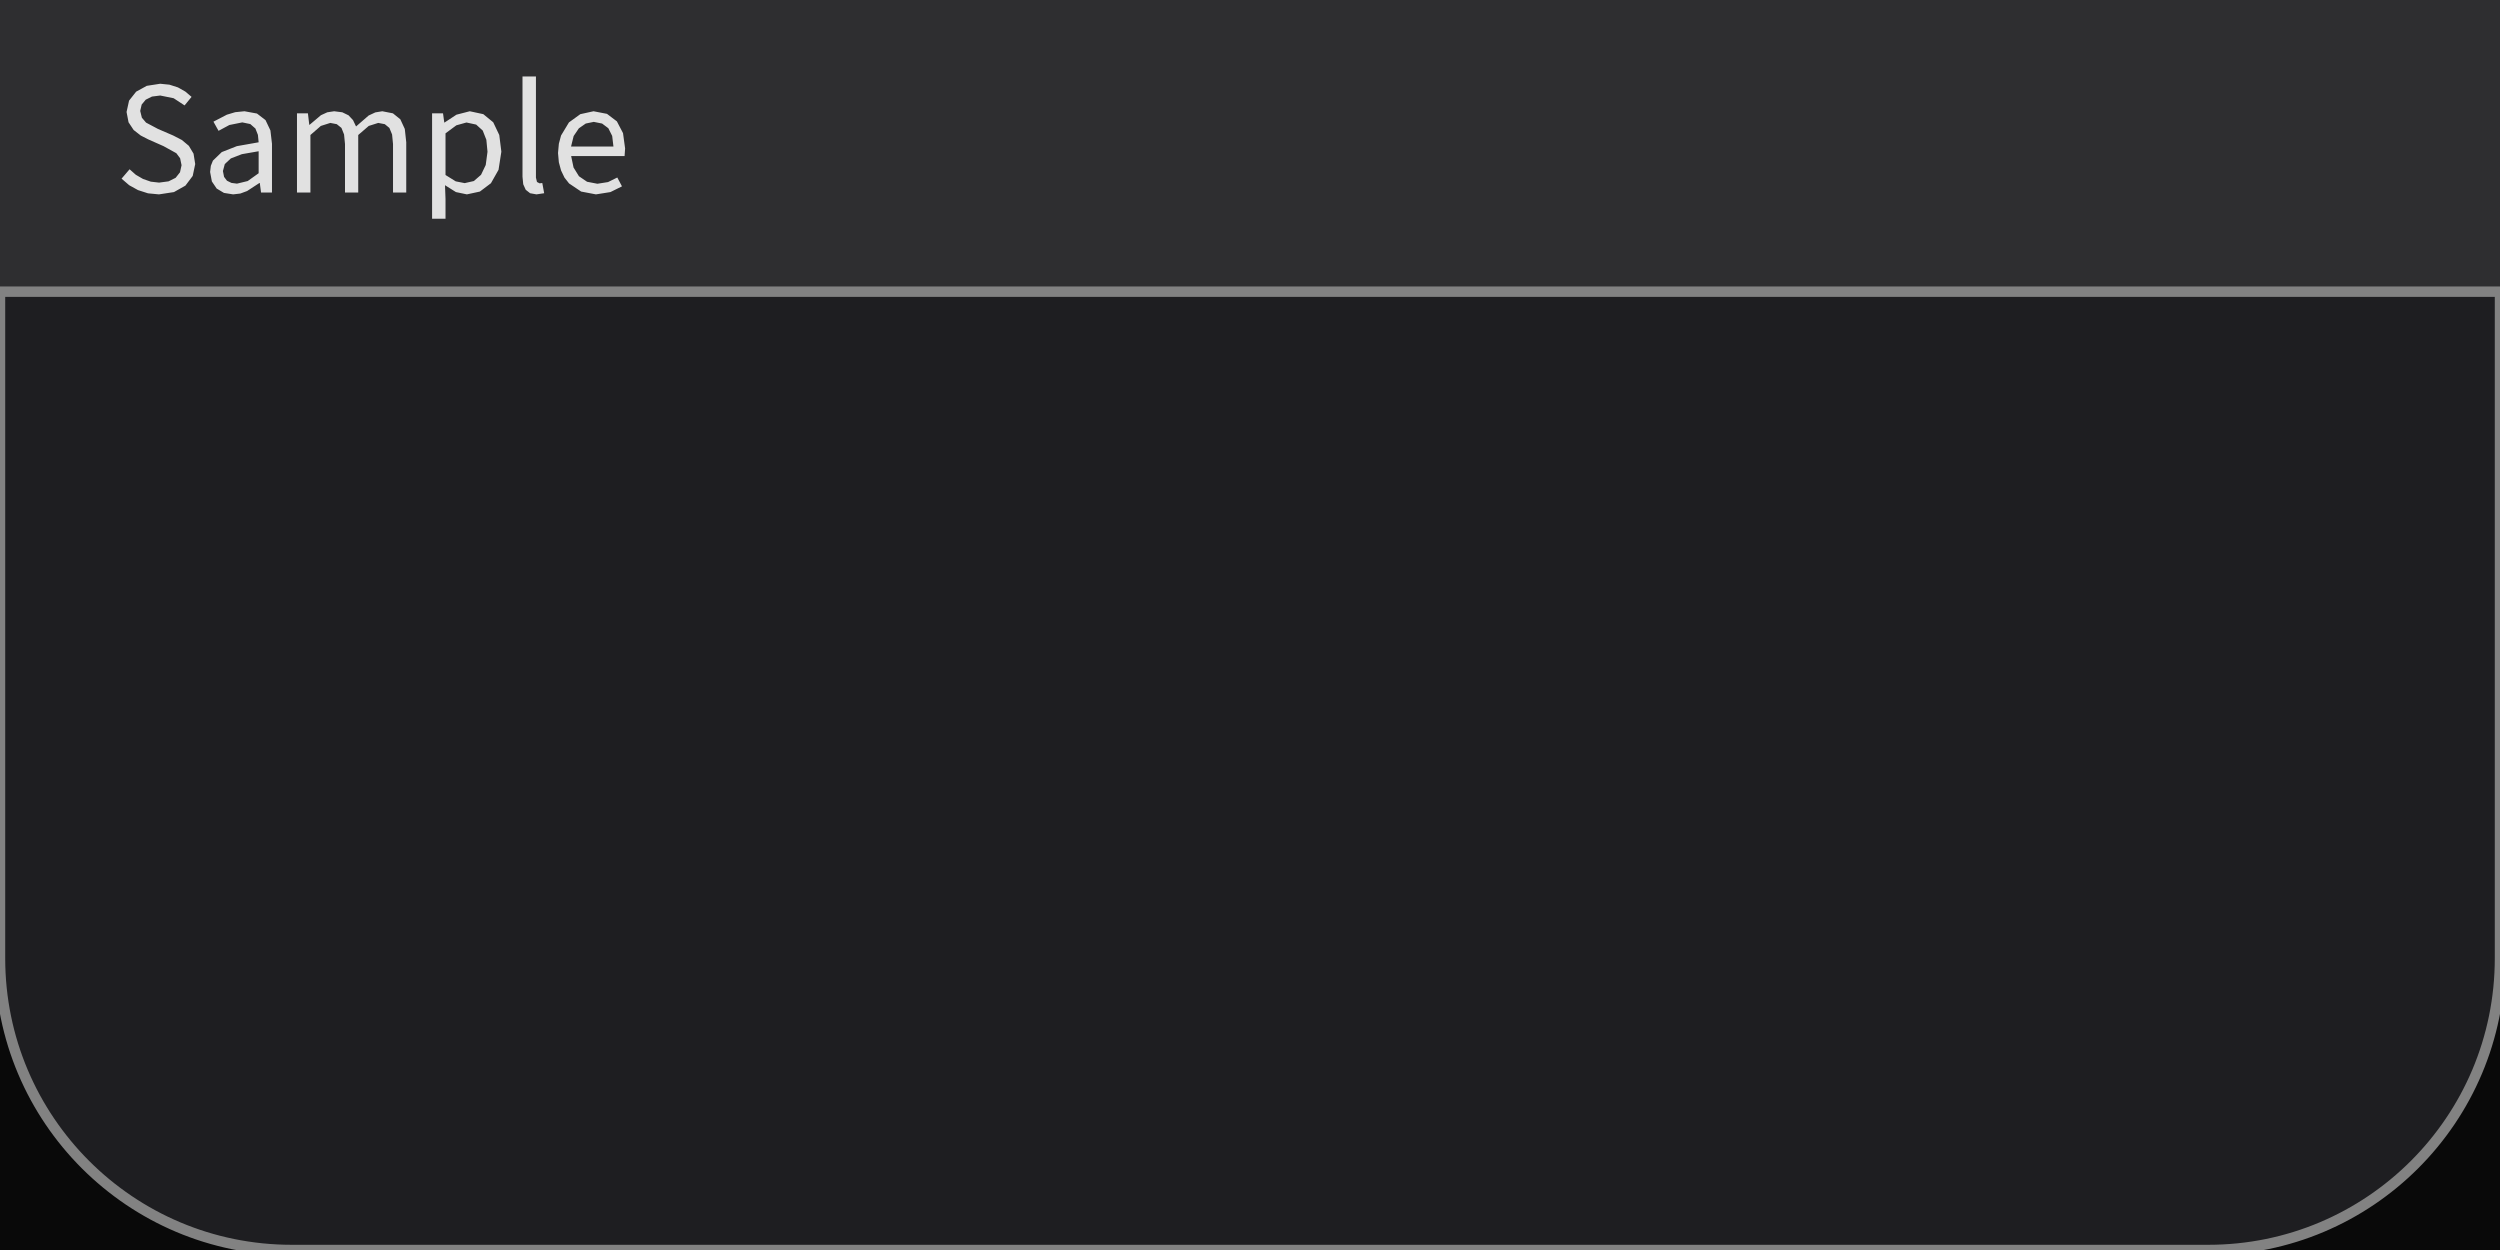
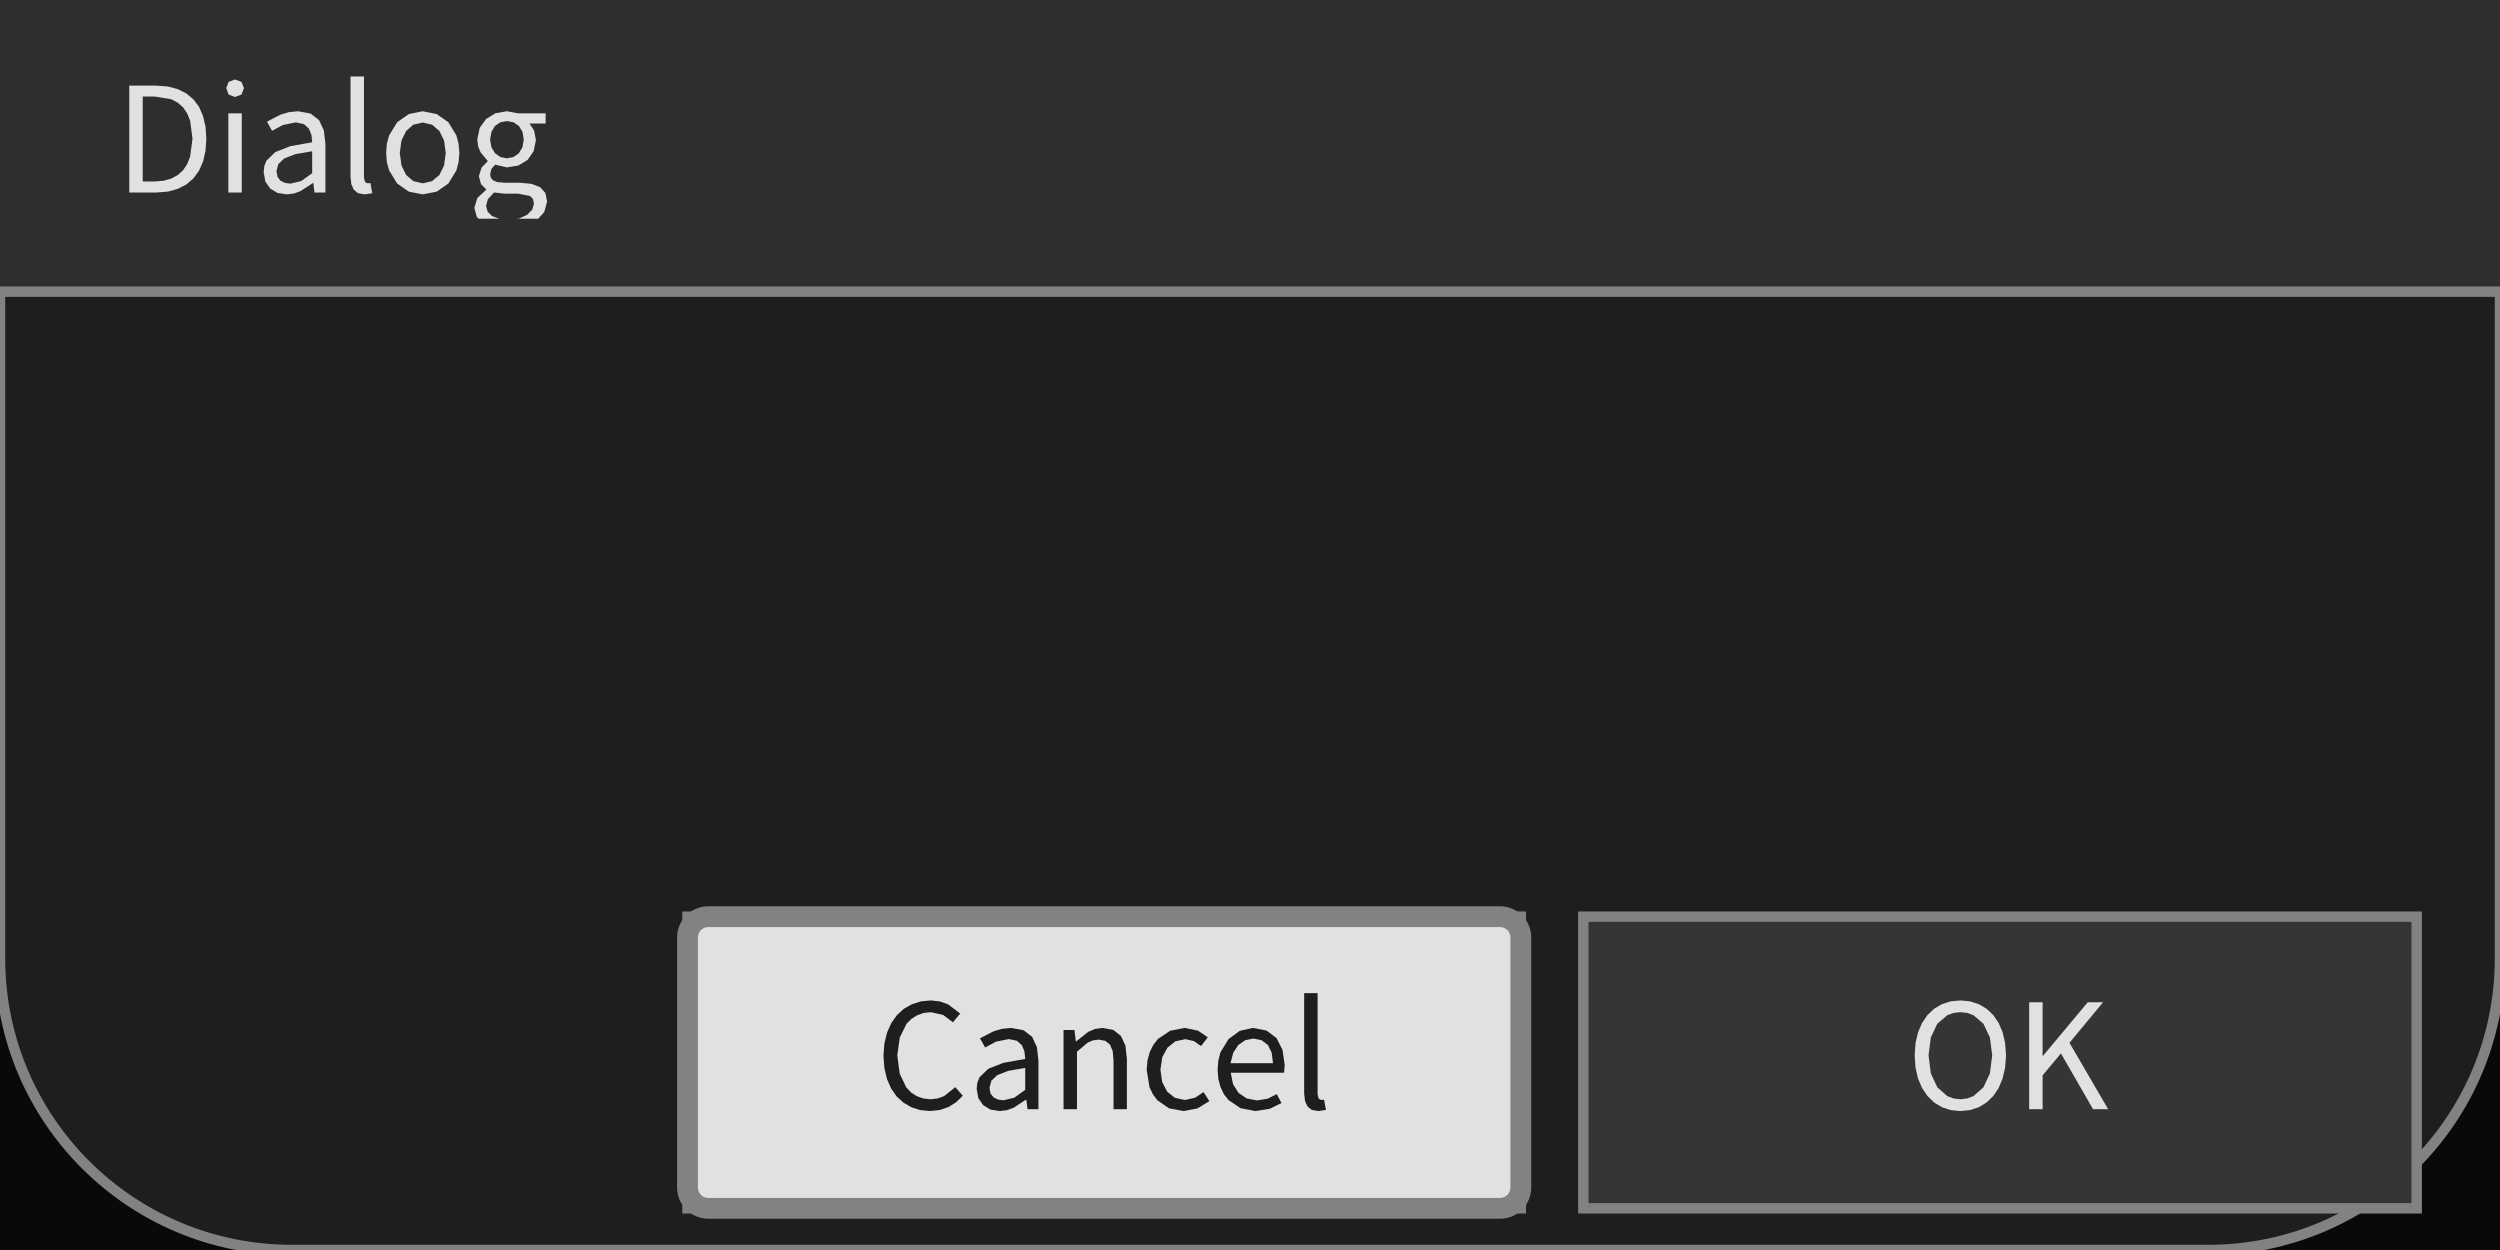
<svg xmlns="http://www.w3.org/2000/svg" width="240" height="120" viewBox="0 0 240 120">
  <rect x="0" y="0" width="240" height="120" fill="rgba(18,18,18,1.00)" />
  <rect x="0" y="0" width="240" height="120" fill="rgba(0,0,0,0.51)" />
  <rect x="0" y="0" width="240" height="120" rx="28" ry="28" fill="rgba(30,30,33,1.00)" />
  <rect x="0" y="0" width="240" height="120" rx="28" ry="28" fill="none" stroke="rgba(130,130,130,1.00)" stroke-width="1" />
+   <rect x="66" y="88" width="80" height="28" fill="rgba(225,225,225,1.00)" />
+   <rect x="66" y="88" width="80" height="28" fill="none" stroke="rgba(130,130,130,1.00)" stroke-width="1" />
+   <path d="M92.43 105.19L91.71 104.37L90.64 105.22L90.03 105.45L89.33 105.53L88.63 105.45L88.01 105.23L87.46 104.88L87.00 104.39L86.37 103.07L86.14 101.31L86.38 99.59L87.03 98.28L87.50 97.81L88.06 97.46L88.68 97.24L89.38 97.17L90.55 97.44L91.48 98.14L92.18 97.30L91.02 96.42L90.24 96.14L89.36 96.04L88.42 96.13L87.55 96.40L86.78 96.84L86.11 97.45L85.57 98.21L85.16 99.12L84.90 100.17L84.81 101.36L84.90 102.54L85.15 103.59L85.55 104.50L86.08 105.26L86.74 105.86L87.50 106.30L88.35 106.57L89.28 106.66L89.28 106.66L90.22 106.56L91.05 106.28L91.78 105.82ZM98.53 105.57L98.64 106.48L99.69 106.48L99.69 101.80L99.54 100.52L99.08 99.53L98.26 98.90L97.06 98.68L96.17 98.77L95.37 99.01L94.08 99.68L94.57 100.56L95.61 100.00L96.85 99.75L97.62 99.91L98.10 100.34L98.35 100.95L98.42 101.66L96.33 102.03L94.88 102.60L94.03 103.42L93.83 103.92L93.76 104.51L93.92 105.42L94.39 106.10L95.09 106.52L95.97 106.66L95.97 106.66L96.66 106.58L97.31 106.34L98.49 105.57ZM94.99 104.42L95.17 103.75L95.74 103.21L96.80 102.80L98.42 102.52L98.42 104.63L97.37 105.38L96.33 105.63L96.33 105.63L95.81 105.56L95.38 105.35L95.09 104.98ZM104.91 99.88L105.46 99.80L106.11 99.92L106.56 100.28L106.82 100.91L106.90 101.83L106.90 106.48L108.18 106.48L108.18 101.66L108.04 100.38L107.61 99.45L106.89 98.88L105.85 98.68L105.12 98.78L104.46 99.06L103.31 99.98L103.28 99.98L103.15 98.88L102.10 98.88L102.10 106.48L103.39 106.48L103.39 100.96L104.42 100.09ZM114.73 105.38L113.75 105.60L112.79 105.39L112.05 104.80L111.57 103.88L111.40 102.69L111.58 101.49L112.08 100.57L112.83 99.97L113.79 99.76L114.61 99.94L115.30 100.42L115.95 99.58L115.02 98.95L113.74 98.68L112.34 98.95L111.17 99.73L110.72 100.31L110.38 100.99L110.16 101.79L110.08 102.69L110.35 104.37L110.68 105.05L111.10 105.62L112.23 106.40L113.64 106.66L113.64 106.66L114.95 106.41L116.10 105.71L115.54 104.84ZM121.68 105.48L120.67 105.64L119.68 105.45L118.90 104.92L118.37 104.08L118.15 102.98L123.27 102.98L123.33 102.25L123.12 100.78L122.54 99.65L121.58 98.93L120.29 98.68L119.02 98.96L117.94 99.75L117.17 101.01L116.96 101.80L116.89 102.69L116.96 103.58L117.17 104.36L117.50 105.05L117.94 105.61L119.10 106.39L120.53 106.66L120.53 106.66L121.91 106.44L123.02 105.89L122.57 105.04ZM120.32 99.70L121.11 99.86L121.71 100.31L122.08 101.05L122.21 102.07L118.13 102.07L118.39 101.06L118.88 100.32L119.54 99.86ZM126.59 105.47L126.49 105.05L126.49 95.34L125.20 95.34L125.20 104.97L125.28 105.69L125.52 106.22L125.93 106.55L126.55 106.66L126.55 106.66L127.29 106.55L127.11 105.57L126.84 105.60Z" fill="rgba(30,30,33,1.00)" fill-rule="nonzero" data-text="1" />
+   <rect x="66" y="88" width="80" height="28" rx="2" ry="2" fill="none" stroke="rgba(130,130,130,1.00)" stroke-width="2" />
+   <rect x="152" y="88" width="80" height="28" fill="rgba(53,53,56,1.00)" />
+   <rect x="152" y="88" width="80" height="28" fill="none" stroke="rgba(130,130,130,1.00)" stroke-width="1" />
+   <path d="M191.35 105.22L191.87 104.45L192.25 103.54L192.49 102.49L192.58 101.31L192.49 100.14L192.25 99.10L191.87 98.20L191.35 97.44L190.71 96.84L189.97 96.40L189.12 96.13L188.19 96.04L187.27 96.13L186.42 96.40L185.68 96.84L185.04 97.44L184.52 98.20L184.13 99.10L183.89 100.14L183.81 101.31L183.89 102.49L184.13 103.54L184.52 104.45L185.04 105.22L185.68 105.84L186.42 106.29L187.27 106.57L188.19 106.66L188.19 106.66L189.12 106.57L189.97 106.29L190.71 105.84ZM185.36 103.05L185.14 101.31L185.36 99.59L185.98 98.28L186.94 97.46L187.53 97.24L188.19 97.17L188.86 97.24L189.45 97.46L190.41 98.28L191.03 99.59L191.25 101.31L191.03 103.05L190.41 104.38L189.45 105.23L188.86 105.45L188.19 105.53L188.19 105.53L187.53 105.45L186.94 105.23L185.98 104.38ZM200.93 106.48L202.38 106.48L198.67 100.11L201.89 96.22L200.42 96.22L196.12 101.37L196.09 101.37L196.09 96.22L194.80 96.22L194.80 106.48L196.09 106.48L196.09 103.23L197.85 101.13Z" fill="rgba(225,225,225,1.00)" fill-rule="nonzero" data-text="1" />
  <rect x="0" y="0" width="240" height="28" fill="rgba(46,46,48,1.00)" />
  <line x1="0" y1="28" x2="240" y2="28" stroke="rgba(130,130,130,1.00)" stroke-width="1" />
-   <path d="M18.74 15.75L18.58 14.75L18.13 14.00L17.46 13.44L16.63 13.01L15.17 12.38L14.02 11.77L13.62 11.30L13.46 10.65L13.60 10.04L13.99 9.57L14.59 9.27L15.38 9.17L16.67 9.43L17.72 10.12L18.39 9.30L17.79 8.79L17.08 8.39L16.27 8.13L15.38 8.04L14.09 8.24L13.07 8.80L12.39 9.66L12.15 10.75L12.34 11.74L12.83 12.48L13.51 13.01L14.23 13.38L15.70 14.03L16.93 14.71L17.29 15.19L17.43 15.86L17.28 16.54L16.86 17.07L16.18 17.41L15.27 17.53L14.48 17.44L13.73 17.18L13.04 16.78L12.44 16.25L11.67 17.15L12.40 17.78L13.25 18.25L14.21 18.56L15.26 18.66L15.26 18.66L16.70 18.44L17.80 17.82L18.50 16.89ZM24.94 17.57L25.06 18.48L26.11 18.48L26.11 13.80L25.96 12.52L25.49 11.53L24.67 10.90L23.47 10.68L22.58 10.77L21.78 11.01L20.49 11.68L20.98 12.56L22.02 12.00L23.26 11.75L24.03 11.91L24.52 12.34L24.76 12.95L24.83 13.66L22.74 14.03L21.29 14.60L20.44 15.42L20.24 15.92L20.17 16.51L20.34 17.42L20.80 18.10L21.50 18.52L22.38 18.66L22.38 18.66L23.07 18.58L23.72 18.34L24.90 17.57ZM21.40 16.42L21.58 15.75L22.16 15.21L23.22 14.80L24.83 14.52L24.83 16.63L23.78 17.38L22.75 17.63L22.75 17.63L22.22 17.56L21.79 17.35L21.51 16.98ZM31.71 11.80L32.33 11.92L32.78 12.28L33.03 12.91L33.12 13.83L33.12 18.48L34.39 18.48L34.39 12.96L35.40 12.09L36.31 11.80L36.94 11.92L37.38 12.28L37.64 12.91L37.73 13.83L37.73 18.48L39.00 18.48L39.00 13.66L38.86 12.38L38.43 11.45L37.72 10.88L36.70 10.68L36.03 10.79L35.39 11.09L34.18 12.14L33.89 11.53L33.46 11.07L32.86 10.78L32.08 10.68L31.42 10.78L30.81 11.06L29.72 11.98L29.69 11.98L29.56 10.88L28.51 10.88L28.51 18.48L29.80 18.48L29.80 12.96L30.80 12.09ZM43.77 18.44L44.82 18.66L46.07 18.39L47.13 17.59L47.86 16.30L48.13 14.56L47.93 12.96L47.35 11.74L46.40 10.96L45.10 10.68L43.82 11.01L42.68 11.76L42.65 11.76L42.53 10.88L41.48 10.88L41.48 21.00L42.77 21.00L42.77 19.11L42.72 17.78ZM43.81 12.03L44.78 11.76L45.71 11.96L46.34 12.53L46.69 13.42L46.80 14.57L46.63 15.84L46.18 16.78L45.49 17.38L44.61 17.58L44.61 17.58L43.75 17.41L42.77 16.80L42.77 12.80ZM51.55 17.47L51.45 17.05L51.45 7.34L50.16 7.34L50.16 16.97L50.23 17.69L50.47 18.22L50.89 18.55L51.50 18.66L51.50 18.66L52.24 18.55L52.06 17.57L51.80 17.60ZM58.37 17.48L57.35 17.64L56.36 17.45L55.58 16.92L55.06 16.08L54.83 14.98L59.96 14.98L60.01 14.25L59.81 12.78L59.22 11.65L58.27 10.93L56.98 10.68L55.71 10.96L54.62 11.75L53.86 13.01L53.65 13.80L53.57 14.69L53.65 15.58L53.86 16.36L54.19 17.05L54.63 17.61L55.79 18.39L57.21 18.66L57.21 18.66L58.60 18.44L59.71 17.89L59.26 17.04ZM57.00 11.70L57.80 11.86L58.40 12.31L58.77 13.05L58.89 14.07L54.82 14.07L55.07 13.06L55.57 12.32L56.23 11.86Z" fill="rgba(225,225,225,1.00)" fill-rule="nonzero" data-text="1" />
+   <path d="M17.90 17.70L18.58 17.11L19.11 16.38L19.50 15.49L19.73 14.47L19.81 13.31L19.73 12.15L19.49 11.14L19.11 10.26L18.57 9.54L17.89 8.97L17.06 8.55L16.09 8.30L14.98 8.22L12.41 8.22L12.41 18.48L15.03 18.48L16.13 18.39L17.08 18.13ZM17.07 9.86L17.58 10.31L17.97 10.89L18.25 11.58L18.48 13.31L18.25 15.05L17.97 15.75L17.58 16.34L17.07 16.80L16.45 17.14L15.71 17.35L14.86 17.42L13.70 17.42L13.70 9.27L14.86 9.27L16.45 9.53ZM21.92 18.48L23.21 18.48L23.21 10.88L21.92 10.88ZM22.56 7.63L21.95 7.86L21.72 8.46L21.95 9.08L22.56 9.31L22.56 9.31L23.18 9.08L23.42 8.46L23.18 7.86ZM30.08 17.57L30.19 18.48L31.24 18.48L31.24 13.80L31.09 12.52L30.63 11.53L29.81 10.90L28.61 10.68L27.72 10.77L26.92 11.01L25.63 11.68L26.12 12.56L27.16 12.00L28.40 11.75L29.17 11.91L29.65 12.34L29.90 12.95L29.97 13.66L27.88 14.03L26.43 14.60L25.58 15.42L25.38 15.92L25.31 16.51L25.47 17.42L25.94 18.10L26.64 18.52L27.52 18.66L27.52 18.66L28.21 18.58L28.86 18.34L30.04 17.57ZM26.54 16.42L26.72 15.75L27.29 15.21L28.35 14.80L29.97 14.52L29.97 16.63L28.92 17.38L27.88 17.63L27.88 17.63L27.36 17.56L26.93 17.35L26.64 16.98ZM35.04 17.47L34.94 17.05L34.94 7.34L33.65 7.34L33.65 16.97L33.73 17.69L33.97 18.22L34.38 18.55L35.00 18.66L35.00 18.66L35.74 18.55L35.56 17.57L35.29 17.60ZM44.02 15.58L44.10 14.69L44.02 13.79L43.81 12.99L43.04 11.73L41.92 10.95L40.58 10.68L39.25 10.95L38.13 11.73L37.36 12.99L37.14 13.79L37.07 14.69L37.14 15.58L37.36 16.37L38.13 17.62L39.25 18.40L40.58 18.66L40.58 18.66L41.92 18.40L43.04 17.62L43.81 16.37ZM38.38 14.69L38.54 13.49L38.99 12.57L39.68 11.97L40.58 11.76L41.48 11.97L42.18 12.57L42.63 13.49L42.79 14.69L42.63 15.88L42.18 16.80L41.48 17.39L40.58 17.60L40.58 17.60L39.68 17.39L38.99 16.80L38.54 15.88ZM52.52 19.35L52.36 18.53L51.86 17.97L51.03 17.65L49.88 17.54L48.38 17.54L47.74 17.48L47.33 17.31L47.11 17.05L47.05 16.72L47.19 16.19L47.54 15.81L48.66 16.07L49.76 15.89L50.64 15.36L51.23 14.52L51.45 13.43L51.27 12.53L50.83 11.86L52.38 11.86L52.38 10.88L49.74 10.88L48.66 10.68L47.57 10.87L46.67 11.42L46.05 12.27L45.82 13.40L45.90 14.05L46.13 14.61L46.81 15.44L46.81 15.50L46.24 16.07L45.97 16.91L46.17 17.67L46.66 18.16L46.66 18.23L45.83 19.00L45.54 19.95L45.77 20.82L45.95 21.00L51.66 21.00L52.25 20.36ZM47.05 13.40L47.18 12.65L47.52 12.09L48.04 11.74L48.66 11.62L49.30 11.74L49.81 12.09L50.16 12.65L50.28 13.40L50.15 14.15L49.80 14.72L49.29 15.08L48.66 15.20L48.66 15.20L48.04 15.08L47.53 14.72L47.18 14.15ZM46.66 19.77L46.84 19.11L47.43 18.48L48.41 18.59L49.72 18.59L50.87 18.81L51.17 19.11L51.26 19.56L51.09 20.13L50.61 20.62L49.85 20.97L49.60 21.00L47.92 21.00L47.24 20.74L46.81 20.32Z" fill="rgba(225,225,225,1.00)" fill-rule="nonzero" data-text="1" />
</svg>
